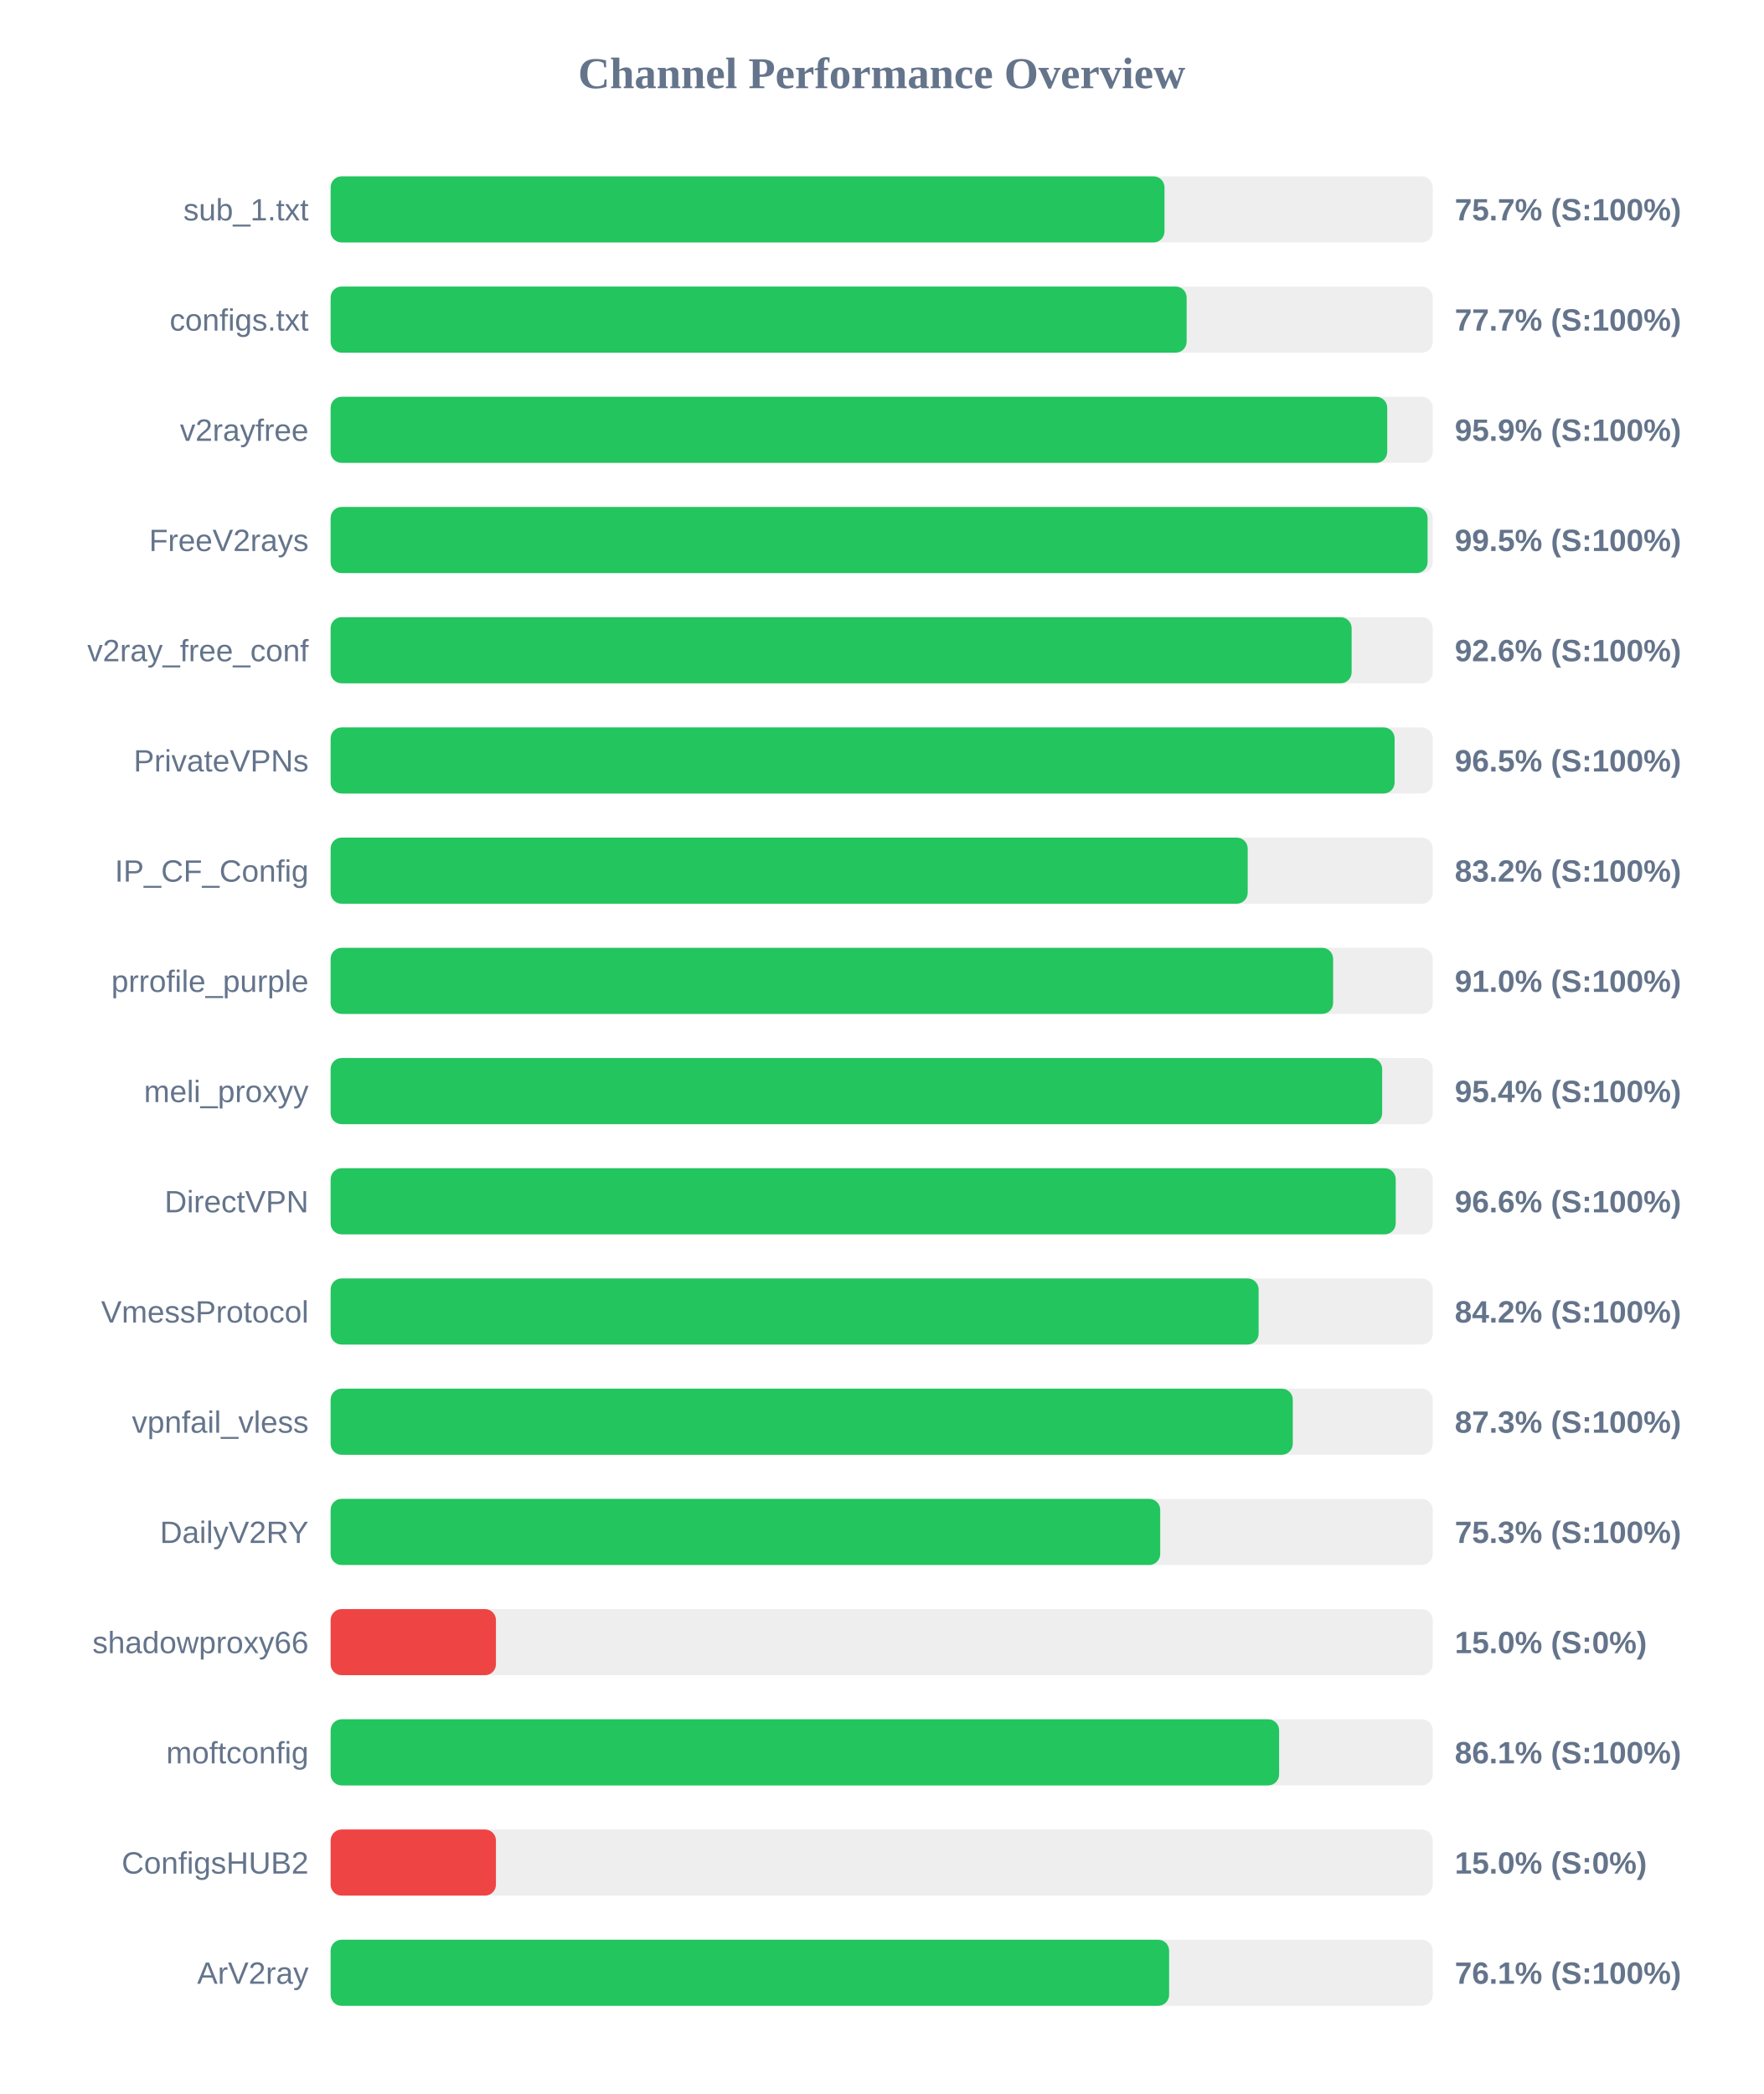
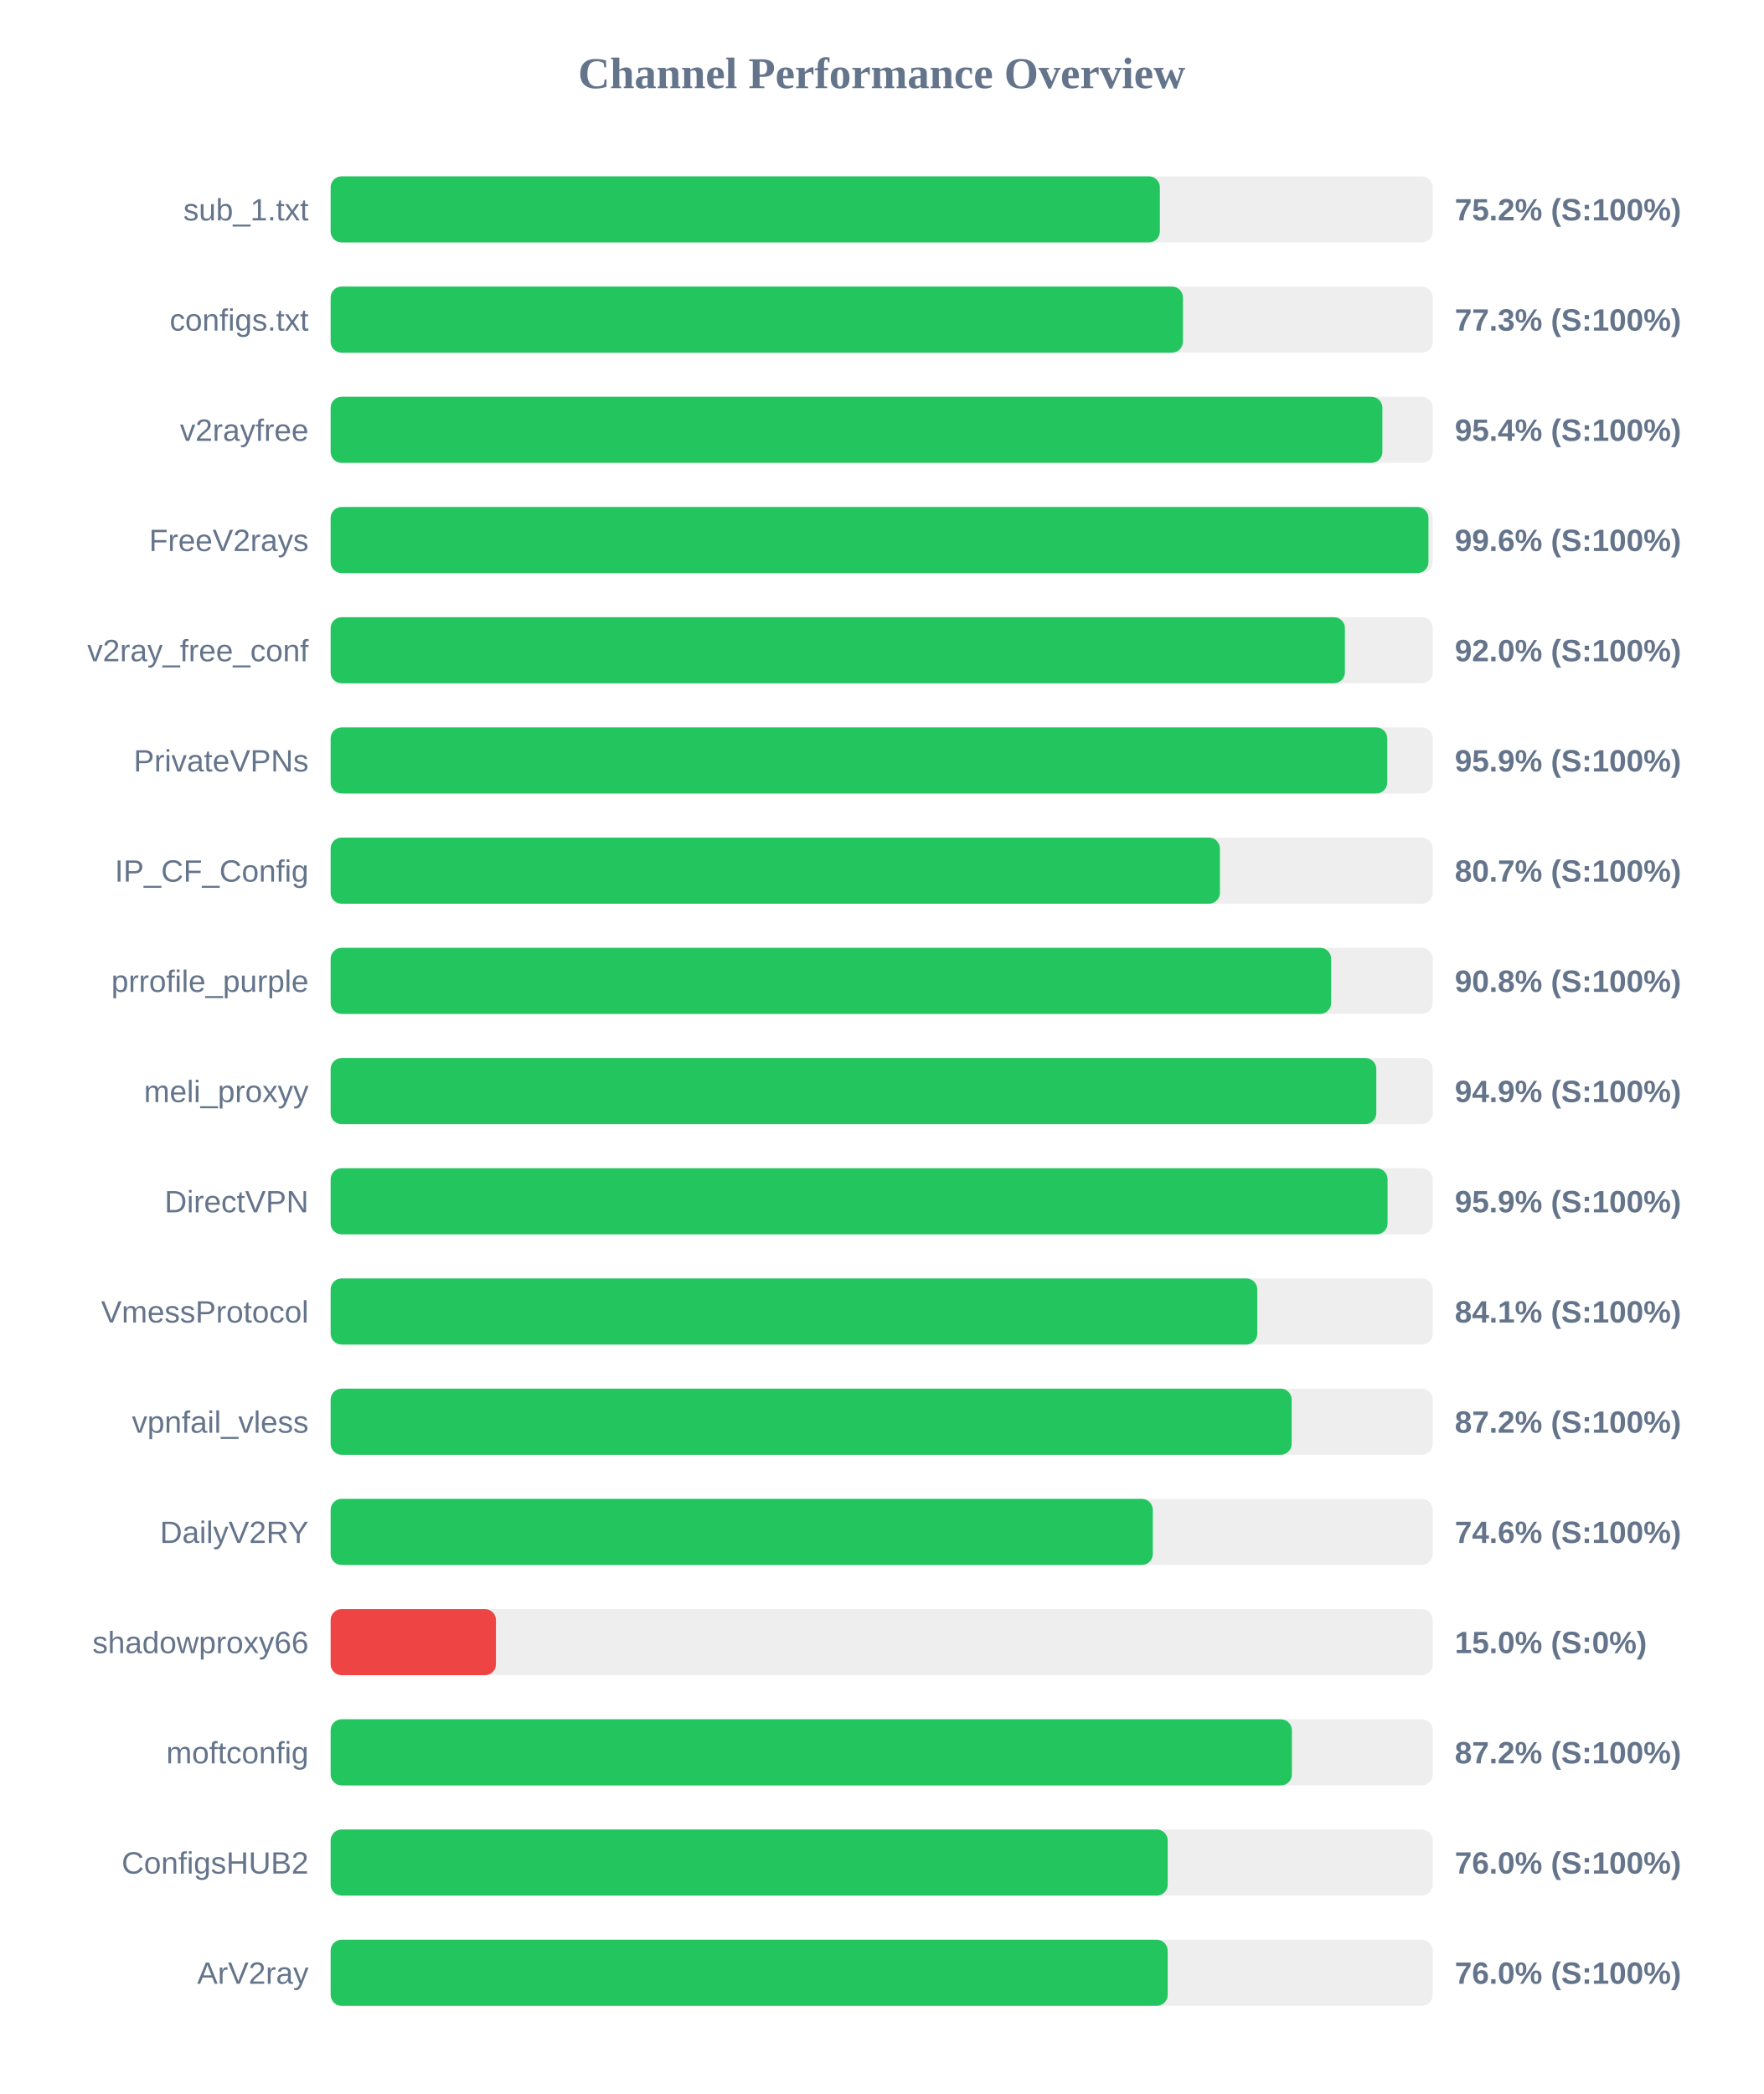
<svg xmlns="http://www.w3.org/2000/svg" width="800" height="950" version="1.1">
  <style>
        .row { font: 14px Arial; fill: #64748b; }
        .score { font: bold 14px Arial; fill: #64748b; }
    </style>
  <text x="400" y="40" text-anchor="middle" font-size="20px" font-weight="bold" fill="#64748b">Channel Performance Overview</text>
  <rect x="150" y="80" width="500" height="30" fill="#eee" rx="5" />
-   <rect x="150" y="80" width="378.3" height="30" fill="#22c55e" rx="5" />
+   <rect x="150" y="80" width="376.2" height="30" fill="#22c55e" rx="5" />
  <text x="140" y="100" text-anchor="end" class="row">sub_1.txt</text>
-   <text x="660" y="100" text-anchor="start" class="score">75.7% (S:100%)</text>
+   <text x="660" y="100" text-anchor="start" class="score">75.2% (S:100%)</text>
  <rect x="150" y="130" width="500" height="30" fill="#eee" rx="5" />
-   <rect x="150" y="130" width="388.35" height="30" fill="#22c55e" rx="5" />
+   <rect x="150" y="130" width="386.65" height="30" fill="#22c55e" rx="5" />
  <text x="140" y="150" text-anchor="end" class="row">configs.txt</text>
-   <text x="660" y="150" text-anchor="start" class="score">77.7% (S:100%)</text>
+   <text x="660" y="150" text-anchor="start" class="score">77.3% (S:100%)</text>
  <rect x="150" y="180" width="500" height="30" fill="#eee" rx="5" />
-   <rect x="150" y="180" width="479.35" height="30" fill="#22c55e" rx="5" />
+   <rect x="150" y="180" width="477.15" height="30" fill="#22c55e" rx="5" />
  <text x="140" y="200" text-anchor="end" class="row">v2rayfree</text>
-   <text x="660" y="200" text-anchor="start" class="score">95.9% (S:100%)</text>
+   <text x="660" y="200" text-anchor="start" class="score">95.4% (S:100%)</text>
  <rect x="150" y="230" width="500" height="30" fill="#eee" rx="5" />
-   <rect x="150" y="230" width="497.65" height="30" fill="#22c55e" rx="5" />
+   <rect x="150" y="230" width="498.05" height="30" fill="#22c55e" rx="5" />
  <text x="140" y="250" text-anchor="end" class="row">FreeV2rays</text>
-   <text x="660" y="250" text-anchor="start" class="score">99.5% (S:100%)</text>
+   <text x="660" y="250" text-anchor="start" class="score">99.6% (S:100%)</text>
  <rect x="150" y="280" width="500" height="30" fill="#eee" rx="5" />
-   <rect x="150" y="280" width="463.2" height="30" fill="#22c55e" rx="5" />
+   <rect x="150" y="280" width="460.15" height="30" fill="#22c55e" rx="5" />
  <text x="140" y="300" text-anchor="end" class="row">v2ray_free_conf</text>
-   <text x="660" y="300" text-anchor="start" class="score">92.6% (S:100%)</text>
+   <text x="660" y="300" text-anchor="start" class="score">92.0% (S:100%)</text>
  <rect x="150" y="330" width="500" height="30" fill="#eee" rx="5" />
-   <rect x="150" y="330" width="482.7" height="30" fill="#22c55e" rx="5" />
+   <rect x="150" y="330" width="479.35" height="30" fill="#22c55e" rx="5" />
  <text x="140" y="350" text-anchor="end" class="row">PrivateVPNs</text>
-   <text x="660" y="350" text-anchor="start" class="score">96.5% (S:100%)</text>
+   <text x="660" y="350" text-anchor="start" class="score">95.9% (S:100%)</text>
  <rect x="150" y="380" width="500" height="30" fill="#eee" rx="5" />
-   <rect x="150" y="380" width="416.05" height="30" fill="#22c55e" rx="5" />
+   <rect x="150" y="380" width="403.45" height="30" fill="#22c55e" rx="5" />
  <text x="140" y="400" text-anchor="end" class="row">IP_CF_Config</text>
-   <text x="660" y="400" text-anchor="start" class="score">83.2% (S:100%)</text>
+   <text x="660" y="400" text-anchor="start" class="score">80.7% (S:100%)</text>
  <rect x="150" y="430" width="500" height="30" fill="#eee" rx="5" />
-   <rect x="150" y="430" width="454.8" height="30" fill="#22c55e" rx="5" />
+   <rect x="150" y="430" width="453.9" height="30" fill="#22c55e" rx="5" />
  <text x="140" y="450" text-anchor="end" class="row">prrofile_purple</text>
-   <text x="660" y="450" text-anchor="start" class="score">91.0% (S:100%)</text>
+   <text x="660" y="450" text-anchor="start" class="score">90.8% (S:100%)</text>
  <rect x="150" y="480" width="500" height="30" fill="#eee" rx="5" />
-   <rect x="150" y="480" width="477.05" height="30" fill="#22c55e" rx="5" />
+   <rect x="150" y="480" width="474.4" height="30" fill="#22c55e" rx="5" />
  <text x="140" y="500" text-anchor="end" class="row">meli_proxyy</text>
-   <text x="660" y="500" text-anchor="start" class="score">95.4% (S:100%)</text>
+   <text x="660" y="500" text-anchor="start" class="score">94.9% (S:100%)</text>
  <rect x="150" y="530" width="500" height="30" fill="#eee" rx="5" />
-   <rect x="150" y="530" width="483.2" height="30" fill="#22c55e" rx="5" />
+   <rect x="150" y="530" width="479.5" height="30" fill="#22c55e" rx="5" />
  <text x="140" y="550" text-anchor="end" class="row">DirectVPN</text>
-   <text x="660" y="550" text-anchor="start" class="score">96.6% (S:100%)</text>
+   <text x="660" y="550" text-anchor="start" class="score">95.9% (S:100%)</text>
  <rect x="150" y="580" width="500" height="30" fill="#eee" rx="5" />
-   <rect x="150" y="580" width="421.0" height="30" fill="#22c55e" rx="5" />
+   <rect x="150" y="580" width="420.4" height="30" fill="#22c55e" rx="5" />
  <text x="140" y="600" text-anchor="end" class="row">VmessProtocol</text>
-   <text x="660" y="600" text-anchor="start" class="score">84.2% (S:100%)</text>
+   <text x="660" y="600" text-anchor="start" class="score">84.1% (S:100%)</text>
  <rect x="150" y="630" width="500" height="30" fill="#eee" rx="5" />
-   <rect x="150" y="630" width="436.5" height="30" fill="#22c55e" rx="5" />
+   <rect x="150" y="630" width="436.0" height="30" fill="#22c55e" rx="5" />
  <text x="140" y="650" text-anchor="end" class="row">vpnfail_vless</text>
-   <text x="660" y="650" text-anchor="start" class="score">87.3% (S:100%)</text>
+   <text x="660" y="650" text-anchor="start" class="score">87.2% (S:100%)</text>
  <rect x="150" y="680" width="500" height="30" fill="#eee" rx="5" />
-   <rect x="150" y="680" width="376.35" height="30" fill="#22c55e" rx="5" />
+   <rect x="150" y="680" width="373.0" height="30" fill="#22c55e" rx="5" />
  <text x="140" y="700" text-anchor="end" class="row">DailyV2RY</text>
-   <text x="660" y="700" text-anchor="start" class="score">75.3% (S:100%)</text>
+   <text x="660" y="700" text-anchor="start" class="score">74.6% (S:100%)</text>
  <rect x="150" y="730" width="500" height="30" fill="#eee" rx="5" />
  <rect x="150" y="730" width="75.0" height="30" fill="#ef4444" rx="5" />
  <text x="140" y="750" text-anchor="end" class="row">shadowproxy66</text>
  <text x="660" y="750" text-anchor="start" class="score">15.0% (S:0%)</text>
  <rect x="150" y="780" width="500" height="30" fill="#eee" rx="5" />
-   <rect x="150" y="780" width="430.3" height="30" fill="#22c55e" rx="5" />
+   <rect x="150" y="780" width="436.1" height="30" fill="#22c55e" rx="5" />
  <text x="140" y="800" text-anchor="end" class="row">moftconfig</text>
-   <text x="660" y="800" text-anchor="start" class="score">86.1% (S:100%)</text>
+   <text x="660" y="800" text-anchor="start" class="score">87.2% (S:100%)</text>
  <rect x="150" y="830" width="500" height="30" fill="#eee" rx="5" />
-   <rect x="150" y="830" width="75.0" height="30" fill="#ef4444" rx="5" />
+   <rect x="150" y="830" width="379.75" height="30" fill="#22c55e" rx="5" />
  <text x="140" y="850" text-anchor="end" class="row">ConfigsHUB2</text>
-   <text x="660" y="850" text-anchor="start" class="score">15.0% (S:0%)</text>
+   <text x="660" y="850" text-anchor="start" class="score">76.0% (S:100%)</text>
  <rect x="150" y="880" width="500" height="30" fill="#eee" rx="5" />
-   <rect x="150" y="880" width="380.4" height="30" fill="#22c55e" rx="5" />
+   <rect x="150" y="880" width="379.75" height="30" fill="#22c55e" rx="5" />
  <text x="140" y="900" text-anchor="end" class="row">ArV2ray</text>
-   <text x="660" y="900" text-anchor="start" class="score">76.1% (S:100%)</text>
+   <text x="660" y="900" text-anchor="start" class="score">76.0% (S:100%)</text>
</svg>
